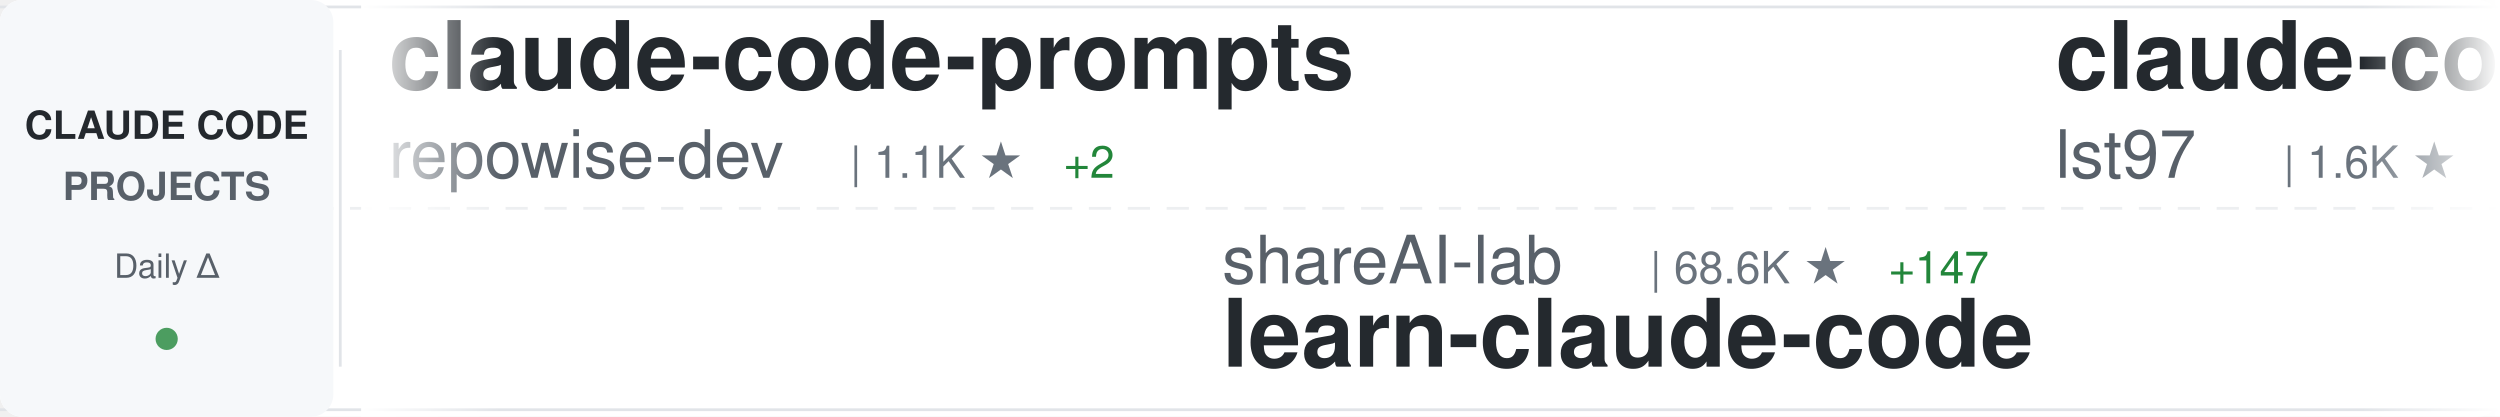
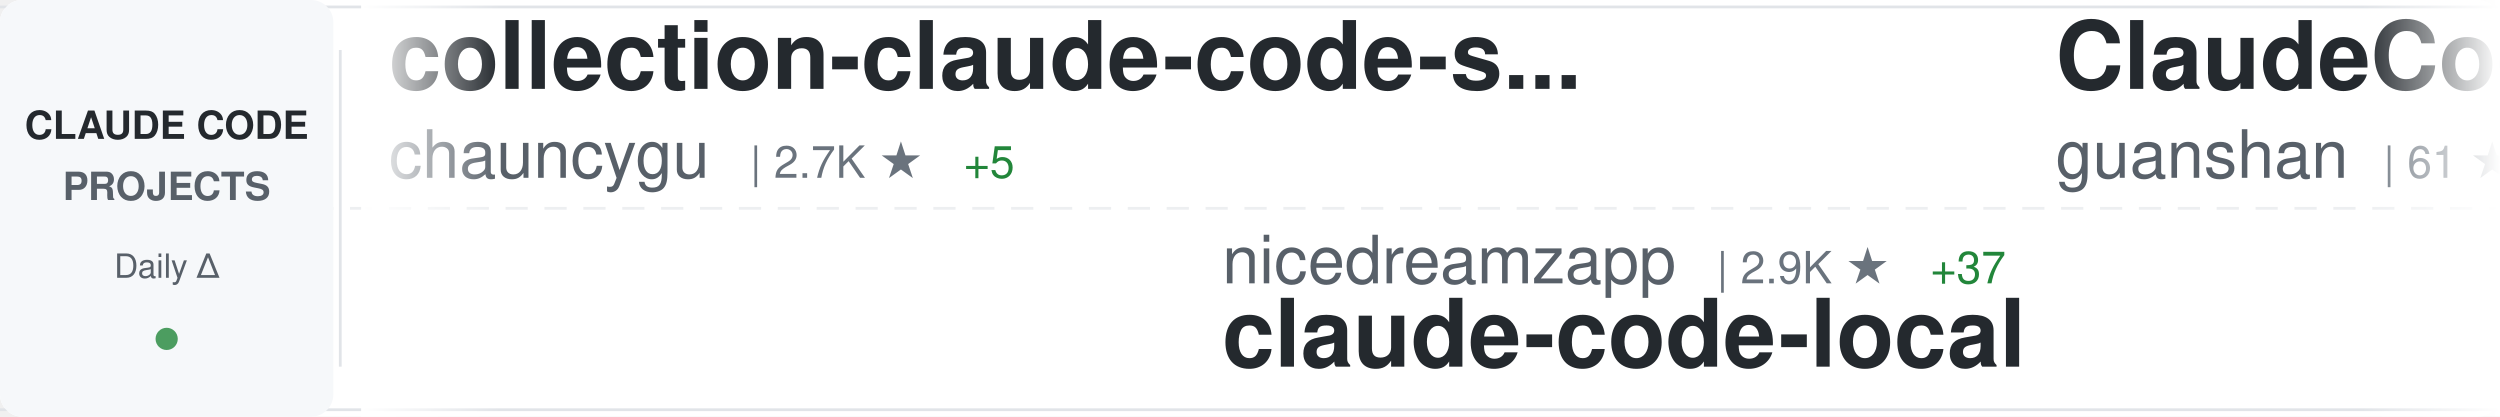
<svg xmlns="http://www.w3.org/2000/svg" width="900" height="150">
  <defs>
    <linearGradient id="awesomeLeftFade" x1="0%" y1="0%" x2="100%" y2="0%">
      <stop offset="0%" style="stop-color:#ffffff;stop-opacity:1" />
      <stop offset="100%" style="stop-color:#ffffff;stop-opacity:0" />
    </linearGradient>
    <linearGradient id="awesomeRightFade" x1="0%" y1="0%" x2="100%" y2="0%">
      <stop offset="0%" style="stop-color:#ffffff;stop-opacity:0" />
      <stop offset="100%" style="stop-color:#ffffff;stop-opacity:1" />
    </linearGradient>
  </defs>
  <rect width="900" height="150" fill="#ffffff" rx="8" />
  <rect x="0" y="2" width="900" height="1" fill="#e1e4e8" />
  <rect x="0" y="147" width="900" height="1" fill="#e1e4e8" />
  <line x1="0" y1="75" x2="900" y2="75" stroke="#e1e4e8" stroke-width="1" stroke-dasharray="8 6" opacity="0.6" />
  <rect x="0" y="0" width="120" height="150" fill="#f6f8fa" rx="8" />
  <text x="60" y="50" font-family="-apple-system, BlinkMacSystemFont, 'Segoe UI', Helvetica, Arial, sans-serif" font-size="14" font-weight="600" fill="#24292e" text-anchor="middle">CLAUDE CODE</text>
  <text x="60" y="72" font-family="-apple-system, BlinkMacSystemFont, 'Segoe UI', Helvetica, Arial, sans-serif" font-size="14" font-weight="600" fill="#586069" text-anchor="middle">PROJECTS</text>
  <text x="60" y="100" font-family="-apple-system, BlinkMacSystemFont, 'Segoe UI', Helvetica, Arial, sans-serif" font-size="12" font-weight="500" fill="#586069" text-anchor="middle">Daily Δ</text>
  <circle cx="60" cy="122" r="4" fill="#22863a" opacity="0.8" />
  <rect x="122" y="18" width="1" height="114" fill="#e1e4e8" />
  <clipPath id="awesomeTickerClip">
    <rect x="130" y="0" width="770" height="150" />
  </clipPath>
  <g clip-path="url(#awesomeTickerClip)">
    <g id="awesomeTickerItems">
      <animateTransform attributeName="transform" attributeType="XML" type="translate" from="0 0" to="-3000 0" dur="54s" repeatCount="indefinite" />
      <g transform="translate(0, 0)">
-         <text x="140" y="32" font-family="-apple-system, BlinkMacSystemFont, 'Segoe UI', Helvetica, Arial, sans-serif" font-size="34" font-weight="600" fill="#24292e">claude-code-prompts</text>
-         <text x="140" y="64" font-family="-apple-system, BlinkMacSystemFont, 'Segoe UI', Helvetica, Arial, sans-serif" font-size="24" font-weight="400" fill="#586069">repowise-dev</text>
-         <text x="306" y="64" font-family="-apple-system, BlinkMacSystemFont, 'Segoe UI', Helvetica, Arial, sans-serif" font-size="16" font-weight="500" fill="#6a737d">| 1.1K ★</text>
-         <text x="383" y="64" font-family="-apple-system, BlinkMacSystemFont, 'Segoe UI', Helvetica, Arial, sans-serif" font-size="16" font-weight="500" fill="#22863a"> +2</text>
+         <text x="140" y="32" font-family="-apple-system, BlinkMacSystemFont, 'Segoe UI', Helvetica, Arial, sans-serif" font-size="34" font-weight="600" fill="#24292e">collection-claude-code-s...</text>
+         <text x="140" y="64" font-family="-apple-system, BlinkMacSystemFont, 'Segoe UI', Helvetica, Arial, sans-serif" font-size="24" font-weight="400" fill="#586069">chauncygu</text>
+         <text x="270" y="64" font-family="-apple-system, BlinkMacSystemFont, 'Segoe UI', Helvetica, Arial, sans-serif" font-size="16" font-weight="500" fill="#6a737d">| 2.7K ★</text>
+         <text x="347" y="64" font-family="-apple-system, BlinkMacSystemFont, 'Segoe UI', Helvetica, Arial, sans-serif" font-size="16" font-weight="500" fill="#22863a"> +5</text>
      </g>
      <g transform="translate(300, 0)">
-         <text x="140" y="102" font-family="-apple-system, BlinkMacSystemFont, 'Segoe UI', Helvetica, Arial, sans-serif" font-size="24" font-weight="400" fill="#586069">shareAI-lab</text>
-         <text x="294" y="102" font-family="-apple-system, BlinkMacSystemFont, 'Segoe UI', Helvetica, Arial, sans-serif" font-size="16" font-weight="500" fill="#6a737d">| 68.6K ★</text>
-         <text x="380" y="102" font-family="-apple-system, BlinkMacSystemFont, 'Segoe UI', Helvetica, Arial, sans-serif" font-size="16" font-weight="500" fill="#22863a"> +147</text>
-         <text x="140" y="132" font-family="-apple-system, BlinkMacSystemFont, 'Segoe UI', Helvetica, Arial, sans-serif" font-size="34" font-weight="600" fill="#24292e">learn-claude-code</text>
+         <text x="140" y="102" font-family="-apple-system, BlinkMacSystemFont, 'Segoe UI', Helvetica, Arial, sans-serif" font-size="24" font-weight="400" fill="#586069">nicedreamzapp</text>
+         <text x="318" y="102" font-family="-apple-system, BlinkMacSystemFont, 'Segoe UI', Helvetica, Arial, sans-serif" font-size="16" font-weight="500" fill="#6a737d">| 2.9K ★</text>
+         <text x="395" y="102" font-family="-apple-system, BlinkMacSystemFont, 'Segoe UI', Helvetica, Arial, sans-serif" font-size="16" font-weight="500" fill="#22863a"> +37</text>
+         <text x="140" y="132" font-family="-apple-system, BlinkMacSystemFont, 'Segoe UI', Helvetica, Arial, sans-serif" font-size="34" font-weight="600" fill="#24292e">claude-code-local</text>
      </g>
      <g transform="translate(600, 0)">
-         <text x="140" y="32" font-family="-apple-system, BlinkMacSystemFont, 'Segoe UI', Helvetica, Arial, sans-serif" font-size="34" font-weight="600" fill="#24292e">claude-code-sub-agents</text>
-         <text x="140" y="64" font-family="-apple-system, BlinkMacSystemFont, 'Segoe UI', Helvetica, Arial, sans-serif" font-size="24" font-weight="400" fill="#586069">lst97</text>
-         <text x="222" y="64" font-family="-apple-system, BlinkMacSystemFont, 'Segoe UI', Helvetica, Arial, sans-serif" font-size="16" font-weight="500" fill="#6a737d">| 1.6K ★</text>
-         <text x="299" y="64" font-family="-apple-system, BlinkMacSystemFont, 'Segoe UI', Helvetica, Arial, sans-serif" font-size="16" font-weight="500" fill="#22863a"> +2</text>
+         <text x="140" y="32" font-family="-apple-system, BlinkMacSystemFont, 'Segoe UI', Helvetica, Arial, sans-serif" font-size="34" font-weight="600" fill="#24292e">ClaudeCode</text>
+         <text x="140" y="64" font-family="-apple-system, BlinkMacSystemFont, 'Segoe UI', Helvetica, Arial, sans-serif" font-size="24" font-weight="400" fill="#586069">guanshan</text>
+         <text x="258" y="64" font-family="-apple-system, BlinkMacSystemFont, 'Segoe UI', Helvetica, Arial, sans-serif" font-size="16" font-weight="500" fill="#6a737d">| 61 ★</text>
+         <text x="317" y="64" font-family="-apple-system, BlinkMacSystemFont, 'Segoe UI', Helvetica, Arial, sans-serif" font-size="16" font-weight="500" fill="#22863a"> +1</text>
      </g>
      <g transform="translate(900, 0)">
-         <text x="140" y="102" font-family="-apple-system, BlinkMacSystemFont, 'Segoe UI', Helvetica, Arial, sans-serif" font-size="24" font-weight="400" fill="#586069">https-deeplearning-ai</text>
-         <text x="414" y="102" font-family="-apple-system, BlinkMacSystemFont, 'Segoe UI', Helvetica, Arial, sans-serif" font-size="16" font-weight="500" fill="#6a737d">| 534 ★</text>
-         <text x="140" y="132" font-family="-apple-system, BlinkMacSystemFont, 'Segoe UI', Helvetica, Arial, sans-serif" font-size="34" font-weight="600" fill="#24292e">sc-claude-code-files</text>
+         <text x="140" y="102" font-family="-apple-system, BlinkMacSystemFont, 'Segoe UI', Helvetica, Arial, sans-serif" font-size="24" font-weight="400" fill="#586069">liuup</text>
+         <text x="222" y="102" font-family="-apple-system, BlinkMacSystemFont, 'Segoe UI', Helvetica, Arial, sans-serif" font-size="16" font-weight="500" fill="#6a737d">| 3.3K ★</text>
+         <text x="299" y="102" font-family="-apple-system, BlinkMacSystemFont, 'Segoe UI', Helvetica, Arial, sans-serif" font-size="16" font-weight="500" fill="#22863a"> +8</text>
+         <text x="140" y="132" font-family="-apple-system, BlinkMacSystemFont, 'Segoe UI', Helvetica, Arial, sans-serif" font-size="34" font-weight="600" fill="#24292e">claude-code-analysis</text>
      </g>
      <g transform="translate(1200, 0)">
-         <text x="140" y="32" font-family="-apple-system, BlinkMacSystemFont, 'Segoe UI', Helvetica, Arial, sans-serif" font-size="34" font-weight="600" fill="#24292e">Claude-code</text>
-         <text x="140" y="64" font-family="-apple-system, BlinkMacSystemFont, 'Segoe UI', Helvetica, Arial, sans-serif" font-size="24" font-weight="400" fill="#586069">fazxes</text>
-         <text x="234" y="64" font-family="-apple-system, BlinkMacSystemFont, 'Segoe UI', Helvetica, Arial, sans-serif" font-size="16" font-weight="500" fill="#6a737d">| 222 ★</text>
+         <text x="140" y="32" font-family="-apple-system, BlinkMacSystemFont, 'Segoe UI', Helvetica, Arial, sans-serif" font-size="34" font-weight="600" fill="#24292e">claude_codex_bridge</text>
+         <text x="140" y="64" font-family="-apple-system, BlinkMacSystemFont, 'Segoe UI', Helvetica, Arial, sans-serif" font-size="24" font-weight="400" fill="#586069">SeemSeam</text>
+         <text x="258" y="64" font-family="-apple-system, BlinkMacSystemFont, 'Segoe UI', Helvetica, Arial, sans-serif" font-size="16" font-weight="500" fill="#6a737d">| 3.1K ★</text>
+         <text x="335" y="64" font-family="-apple-system, BlinkMacSystemFont, 'Segoe UI', Helvetica, Arial, sans-serif" font-size="16" font-weight="500" fill="#22863a"> +5</text>
      </g>
      <g transform="translate(1500, 0)">
-         <text x="140" y="102" font-family="-apple-system, BlinkMacSystemFont, 'Segoe UI', Helvetica, Arial, sans-serif" font-size="24" font-weight="400" fill="#586069">ghuntley</text>
-         <text x="258" y="102" font-family="-apple-system, BlinkMacSystemFont, 'Segoe UI', Helvetica, Arial, sans-serif" font-size="16" font-weight="500" fill="#6a737d">| 986 ★</text>
-         <text x="140" y="132" font-family="-apple-system, BlinkMacSystemFont, 'Segoe UI', Helvetica, Arial, sans-serif" font-size="34" font-weight="600" fill="#24292e">claude-code-source-code-...</text>
+         <text x="140" y="102" font-family="-apple-system, BlinkMacSystemFont, 'Segoe UI', Helvetica, Arial, sans-serif" font-size="24" font-weight="400" fill="#586069">feiskyer</text>
+         <text x="258" y="102" font-family="-apple-system, BlinkMacSystemFont, 'Segoe UI', Helvetica, Arial, sans-serif" font-size="16" font-weight="500" fill="#6a737d">| 1.6K ★</text>
+         <text x="335" y="102" font-family="-apple-system, BlinkMacSystemFont, 'Segoe UI', Helvetica, Arial, sans-serif" font-size="16" font-weight="500" fill="#22863a"> +2</text>
+         <text x="140" y="132" font-family="-apple-system, BlinkMacSystemFont, 'Segoe UI', Helvetica, Arial, sans-serif" font-size="34" font-weight="600" fill="#24292e">claude-code-settings</text>
      </g>
      <g transform="translate(1800, 0)">
-         <text x="140" y="32" font-family="-apple-system, BlinkMacSystemFont, 'Segoe UI', Helvetica, Arial, sans-serif" font-size="34" font-weight="600" fill="#24292e">claude-code-my-workflow</text>
-         <text x="140" y="64" font-family="-apple-system, BlinkMacSystemFont, 'Segoe UI', Helvetica, Arial, sans-serif" font-size="24" font-weight="400" fill="#586069">pedrohcgs</text>
-         <text x="270" y="64" font-family="-apple-system, BlinkMacSystemFont, 'Segoe UI', Helvetica, Arial, sans-serif" font-size="16" font-weight="500" fill="#6a737d">| 1.3K ★</text>
-         <text x="347" y="64" font-family="-apple-system, BlinkMacSystemFont, 'Segoe UI', Helvetica, Arial, sans-serif" font-size="16" font-weight="500" fill="#22863a"> +6</text>
+         <text x="140" y="32" font-family="-apple-system, BlinkMacSystemFont, 'Segoe UI', Helvetica, Arial, sans-serif" font-size="34" font-weight="600" fill="#24292e">Claude-Code</text>
+         <text x="140" y="64" font-family="-apple-system, BlinkMacSystemFont, 'Segoe UI', Helvetica, Arial, sans-serif" font-size="24" font-weight="400" fill="#586069">pengchengneo</text>
+         <text x="306" y="64" font-family="-apple-system, BlinkMacSystemFont, 'Segoe UI', Helvetica, Arial, sans-serif" font-size="16" font-weight="500" fill="#6a737d">| 1.6K ★</text>
+         <text x="383" y="64" font-family="-apple-system, BlinkMacSystemFont, 'Segoe UI', Helvetica, Arial, sans-serif" font-size="16" font-weight="500" fill="#22863a"> +4</text>
      </g>
      <g transform="translate(2100, 0)">
-         <text x="140" y="102" font-family="-apple-system, BlinkMacSystemFont, 'Segoe UI', Helvetica, Arial, sans-serif" font-size="24" font-weight="400" fill="#586069">zstmfhy</text>
-         <text x="246" y="102" font-family="-apple-system, BlinkMacSystemFont, 'Segoe UI', Helvetica, Arial, sans-serif" font-size="16" font-weight="500" fill="#6a737d">| 190 ★</text>
-         <text x="140" y="132" font-family="-apple-system, BlinkMacSystemFont, 'Segoe UI', Helvetica, Arial, sans-serif" font-size="34" font-weight="600" fill="#24292e">Claude-code</text>
+         <text x="140" y="102" font-family="-apple-system, BlinkMacSystemFont, 'Segoe UI', Helvetica, Arial, sans-serif" font-size="24" font-weight="400" fill="#586069">luyao618</text>
+         <text x="258" y="102" font-family="-apple-system, BlinkMacSystemFont, 'Segoe UI', Helvetica, Arial, sans-serif" font-size="16" font-weight="500" fill="#6a737d">| 1.6K ★</text>
+         <text x="335" y="102" font-family="-apple-system, BlinkMacSystemFont, 'Segoe UI', Helvetica, Arial, sans-serif" font-size="16" font-weight="500" fill="#22863a"> +5</text>
+         <text x="140" y="132" font-family="-apple-system, BlinkMacSystemFont, 'Segoe UI', Helvetica, Arial, sans-serif" font-size="34" font-weight="600" fill="#24292e">Claude-Code-Source-Study</text>
      </g>
      <g transform="translate(2400, 0)">
-         <text x="140" y="32" font-family="-apple-system, BlinkMacSystemFont, 'Segoe UI', Helvetica, Arial, sans-serif" font-size="34" font-weight="600" fill="#24292e">claude-code-harness</text>
-         <text x="140" y="64" font-family="-apple-system, BlinkMacSystemFont, 'Segoe UI', Helvetica, Arial, sans-serif" font-size="24" font-weight="400" fill="#586069">Chachamaru127</text>
-         <text x="318" y="64" font-family="-apple-system, BlinkMacSystemFont, 'Segoe UI', Helvetica, Arial, sans-serif" font-size="16" font-weight="500" fill="#6a737d">| 2.9K ★</text>
-         <text x="395" y="64" font-family="-apple-system, BlinkMacSystemFont, 'Segoe UI', Helvetica, Arial, sans-serif" font-size="16" font-weight="500" fill="#22863a"> +4</text>
+         <text x="140" y="32" font-family="-apple-system, BlinkMacSystemFont, 'Segoe UI', Helvetica, Arial, sans-serif" font-size="34" font-weight="600" fill="#24292e">my-claude-code-setup</text>
+         <text x="140" y="64" font-family="-apple-system, BlinkMacSystemFont, 'Segoe UI', Helvetica, Arial, sans-serif" font-size="24" font-weight="400" fill="#586069">centminmod</text>
+         <text x="282" y="64" font-family="-apple-system, BlinkMacSystemFont, 'Segoe UI', Helvetica, Arial, sans-serif" font-size="16" font-weight="500" fill="#6a737d">| 2.4K ★</text>
+         <text x="359" y="64" font-family="-apple-system, BlinkMacSystemFont, 'Segoe UI', Helvetica, Arial, sans-serif" font-size="16" font-weight="500" fill="#22863a"> +3</text>
      </g>
      <g transform="translate(2700, 0)">
-         <text x="140" y="102" font-family="-apple-system, BlinkMacSystemFont, 'Segoe UI', Helvetica, Arial, sans-serif" font-size="24" font-weight="400" fill="#586069">lintsinghua</text>
-         <text x="294" y="102" font-family="-apple-system, BlinkMacSystemFont, 'Segoe UI', Helvetica, Arial, sans-serif" font-size="16" font-weight="500" fill="#6a737d">| 3.8K ★</text>
-         <text x="371" y="102" font-family="-apple-system, BlinkMacSystemFont, 'Segoe UI', Helvetica, Arial, sans-serif" font-size="16" font-weight="500" fill="#22863a"> +13</text>
-         <text x="140" y="132" font-family="-apple-system, BlinkMacSystemFont, 'Segoe UI', Helvetica, Arial, sans-serif" font-size="34" font-weight="600" fill="#24292e">claude-code-book</text>
+         <text x="140" y="102" font-family="-apple-system, BlinkMacSystemFont, 'Segoe UI', Helvetica, Arial, sans-serif" font-size="24" font-weight="400" fill="#586069">affaan-m</text>
+         <text x="258" y="102" font-family="-apple-system, BlinkMacSystemFont, 'Segoe UI', Helvetica, Arial, sans-serif" font-size="16" font-weight="500" fill="#6a737d">| 222.2K ★</text>
+         <text x="353" y="102" font-family="-apple-system, BlinkMacSystemFont, 'Segoe UI', Helvetica, Arial, sans-serif" font-size="16" font-weight="500" fill="#22863a"> +460</text>
+         <text x="140" y="132" font-family="-apple-system, BlinkMacSystemFont, 'Segoe UI', Helvetica, Arial, sans-serif" font-size="34" font-weight="600" fill="#24292e">ECC</text>
      </g>
      <g transform="translate(3000, 0)">
-         <text x="140" y="32" font-family="-apple-system, BlinkMacSystemFont, 'Segoe UI', Helvetica, Arial, sans-serif" font-size="34" font-weight="600" fill="#24292e">claude-code-prompts</text>
-         <text x="140" y="64" font-family="-apple-system, BlinkMacSystemFont, 'Segoe UI', Helvetica, Arial, sans-serif" font-size="24" font-weight="400" fill="#586069">repowise-dev</text>
-         <text x="306" y="64" font-family="-apple-system, BlinkMacSystemFont, 'Segoe UI', Helvetica, Arial, sans-serif" font-size="16" font-weight="500" fill="#6a737d">| 1.1K ★</text>
-         <text x="383" y="64" font-family="-apple-system, BlinkMacSystemFont, 'Segoe UI', Helvetica, Arial, sans-serif" font-size="16" font-weight="500" fill="#22863a"> +2</text>
+         <text x="140" y="32" font-family="-apple-system, BlinkMacSystemFont, 'Segoe UI', Helvetica, Arial, sans-serif" font-size="34" font-weight="600" fill="#24292e">collection-claude-code-s...</text>
+         <text x="140" y="64" font-family="-apple-system, BlinkMacSystemFont, 'Segoe UI', Helvetica, Arial, sans-serif" font-size="24" font-weight="400" fill="#586069">chauncygu</text>
+         <text x="270" y="64" font-family="-apple-system, BlinkMacSystemFont, 'Segoe UI', Helvetica, Arial, sans-serif" font-size="16" font-weight="500" fill="#6a737d">| 2.7K ★</text>
+         <text x="347" y="64" font-family="-apple-system, BlinkMacSystemFont, 'Segoe UI', Helvetica, Arial, sans-serif" font-size="16" font-weight="500" fill="#22863a"> +5</text>
      </g>
      <g transform="translate(3300, 0)">
-         <text x="140" y="102" font-family="-apple-system, BlinkMacSystemFont, 'Segoe UI', Helvetica, Arial, sans-serif" font-size="24" font-weight="400" fill="#586069">shareAI-lab</text>
-         <text x="294" y="102" font-family="-apple-system, BlinkMacSystemFont, 'Segoe UI', Helvetica, Arial, sans-serif" font-size="16" font-weight="500" fill="#6a737d">| 68.6K ★</text>
-         <text x="380" y="102" font-family="-apple-system, BlinkMacSystemFont, 'Segoe UI', Helvetica, Arial, sans-serif" font-size="16" font-weight="500" fill="#22863a"> +147</text>
-         <text x="140" y="132" font-family="-apple-system, BlinkMacSystemFont, 'Segoe UI', Helvetica, Arial, sans-serif" font-size="34" font-weight="600" fill="#24292e">learn-claude-code</text>
+         <text x="140" y="102" font-family="-apple-system, BlinkMacSystemFont, 'Segoe UI', Helvetica, Arial, sans-serif" font-size="24" font-weight="400" fill="#586069">nicedreamzapp</text>
+         <text x="318" y="102" font-family="-apple-system, BlinkMacSystemFont, 'Segoe UI', Helvetica, Arial, sans-serif" font-size="16" font-weight="500" fill="#6a737d">| 2.9K ★</text>
+         <text x="395" y="102" font-family="-apple-system, BlinkMacSystemFont, 'Segoe UI', Helvetica, Arial, sans-serif" font-size="16" font-weight="500" fill="#22863a"> +37</text>
+         <text x="140" y="132" font-family="-apple-system, BlinkMacSystemFont, 'Segoe UI', Helvetica, Arial, sans-serif" font-size="34" font-weight="600" fill="#24292e">claude-code-local</text>
      </g>
      <g transform="translate(3600, 0)">
-         <text x="140" y="32" font-family="-apple-system, BlinkMacSystemFont, 'Segoe UI', Helvetica, Arial, sans-serif" font-size="34" font-weight="600" fill="#24292e">claude-code-sub-agents</text>
-         <text x="140" y="64" font-family="-apple-system, BlinkMacSystemFont, 'Segoe UI', Helvetica, Arial, sans-serif" font-size="24" font-weight="400" fill="#586069">lst97</text>
-         <text x="222" y="64" font-family="-apple-system, BlinkMacSystemFont, 'Segoe UI', Helvetica, Arial, sans-serif" font-size="16" font-weight="500" fill="#6a737d">| 1.6K ★</text>
-         <text x="299" y="64" font-family="-apple-system, BlinkMacSystemFont, 'Segoe UI', Helvetica, Arial, sans-serif" font-size="16" font-weight="500" fill="#22863a"> +2</text>
+         <text x="140" y="32" font-family="-apple-system, BlinkMacSystemFont, 'Segoe UI', Helvetica, Arial, sans-serif" font-size="34" font-weight="600" fill="#24292e">ClaudeCode</text>
+         <text x="140" y="64" font-family="-apple-system, BlinkMacSystemFont, 'Segoe UI', Helvetica, Arial, sans-serif" font-size="24" font-weight="400" fill="#586069">guanshan</text>
+         <text x="258" y="64" font-family="-apple-system, BlinkMacSystemFont, 'Segoe UI', Helvetica, Arial, sans-serif" font-size="16" font-weight="500" fill="#6a737d">| 61 ★</text>
+         <text x="317" y="64" font-family="-apple-system, BlinkMacSystemFont, 'Segoe UI', Helvetica, Arial, sans-serif" font-size="16" font-weight="500" fill="#22863a"> +1</text>
      </g>
      <g transform="translate(3900, 0)">
-         <text x="140" y="102" font-family="-apple-system, BlinkMacSystemFont, 'Segoe UI', Helvetica, Arial, sans-serif" font-size="24" font-weight="400" fill="#586069">https-deeplearning-ai</text>
-         <text x="414" y="102" font-family="-apple-system, BlinkMacSystemFont, 'Segoe UI', Helvetica, Arial, sans-serif" font-size="16" font-weight="500" fill="#6a737d">| 534 ★</text>
-         <text x="140" y="132" font-family="-apple-system, BlinkMacSystemFont, 'Segoe UI', Helvetica, Arial, sans-serif" font-size="34" font-weight="600" fill="#24292e">sc-claude-code-files</text>
+         <text x="140" y="102" font-family="-apple-system, BlinkMacSystemFont, 'Segoe UI', Helvetica, Arial, sans-serif" font-size="24" font-weight="400" fill="#586069">liuup</text>
+         <text x="222" y="102" font-family="-apple-system, BlinkMacSystemFont, 'Segoe UI', Helvetica, Arial, sans-serif" font-size="16" font-weight="500" fill="#6a737d">| 3.3K ★</text>
+         <text x="299" y="102" font-family="-apple-system, BlinkMacSystemFont, 'Segoe UI', Helvetica, Arial, sans-serif" font-size="16" font-weight="500" fill="#22863a"> +8</text>
+         <text x="140" y="132" font-family="-apple-system, BlinkMacSystemFont, 'Segoe UI', Helvetica, Arial, sans-serif" font-size="34" font-weight="600" fill="#24292e">claude-code-analysis</text>
      </g>
    </g>
  </g>
  <rect x="130" y="0" width="50" height="150" fill="url(#awesomeLeftFade)" />
  <rect x="850" y="0" width="50" height="150" fill="url(#awesomeRightFade)" />
</svg>
